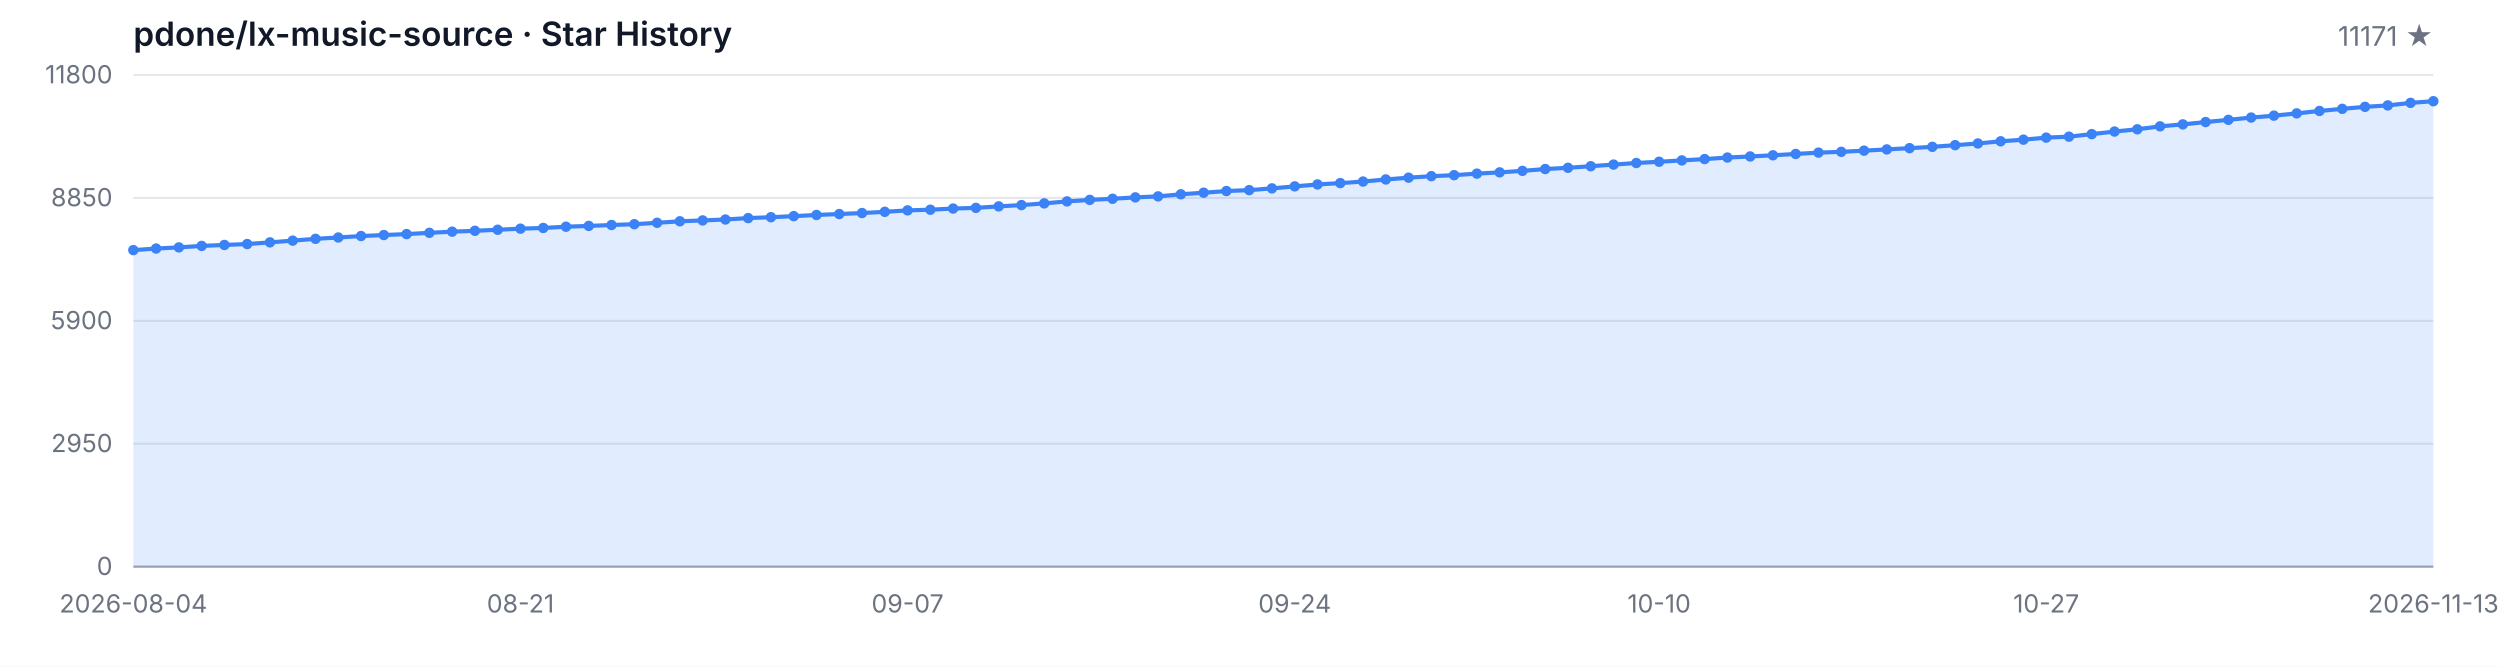
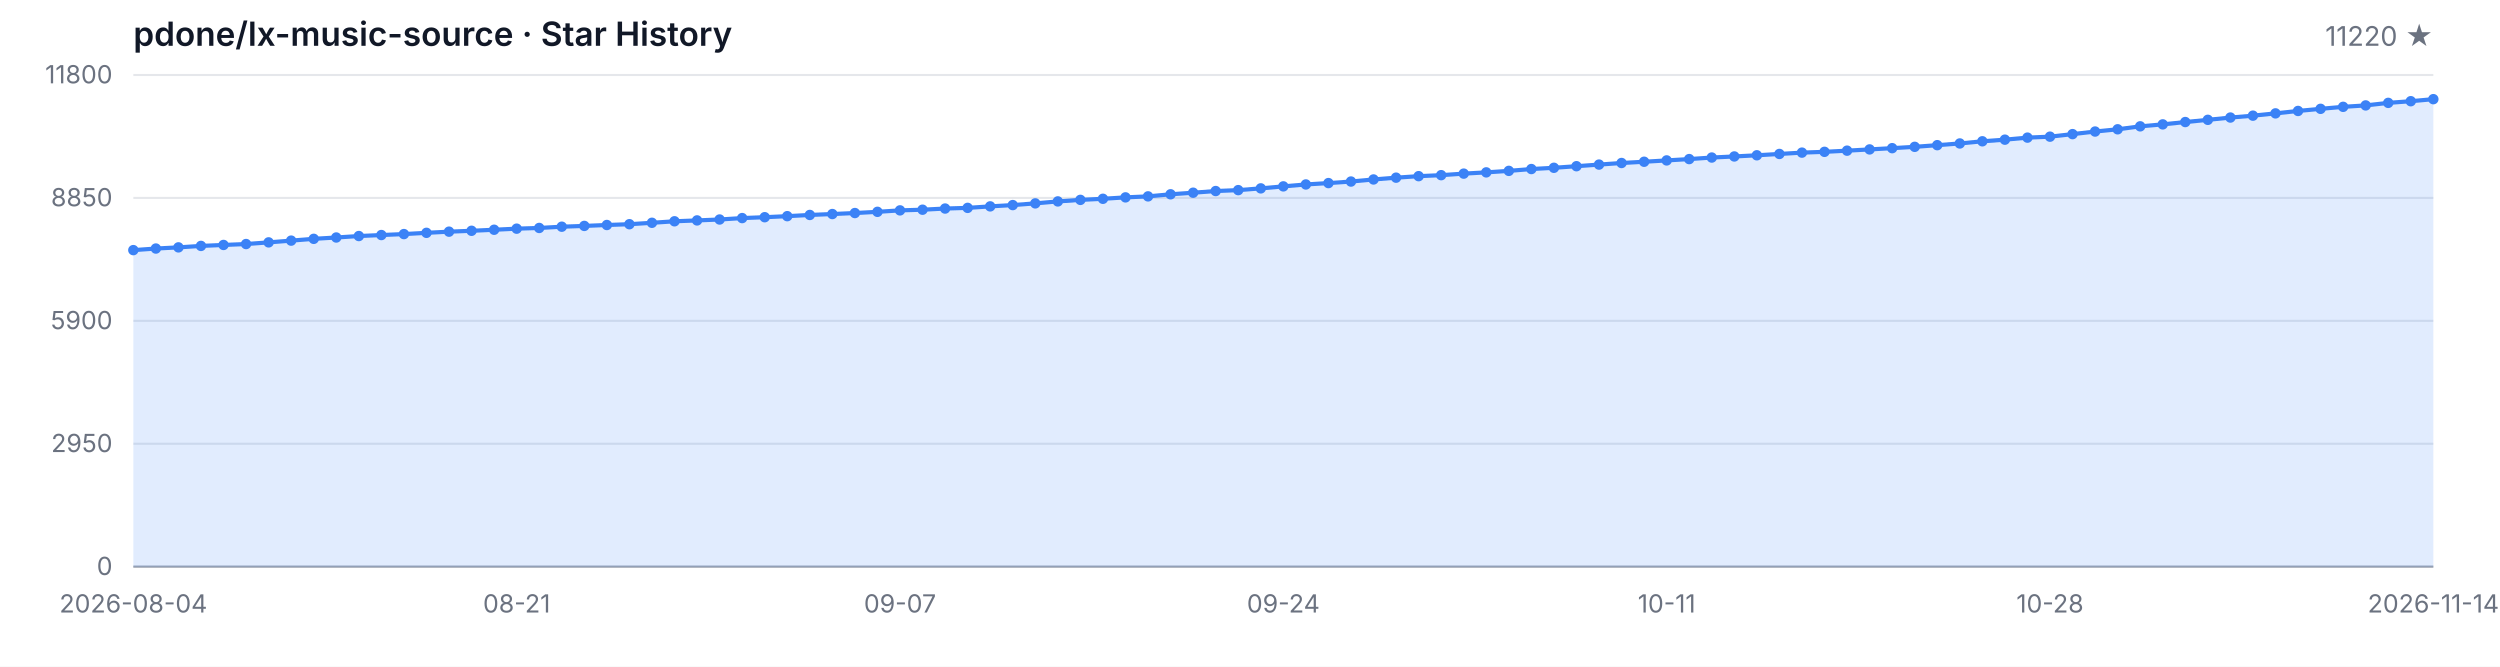
<svg xmlns="http://www.w3.org/2000/svg" width="1200" height="320" viewBox="0 0 1200 320" role="img" aria-label="Star History">
  <style>
  .bg { fill: #ffffff; }
  .grid { stroke: #e5e7eb; stroke-width: 1; }
  .axis { stroke: #9ca3af; stroke-width: 1; }
  .area { fill: rgba(59, 130, 246, 0.15); }
  .line { fill: none; stroke: #3b82f6; stroke-width: 2; stroke-linejoin: round; stroke-linecap: round; }
  .dot { fill: #3b82f6; }
  .tlabel { fill: #6b7280; font-family: -apple-system, BlinkMacSystemFont, 'Segoe UI', sans-serif; font-size: 12px; }
  .title { fill: #111827; font-family: -apple-system, BlinkMacSystemFont, 'Segoe UI', sans-serif; font-size: 16px; font-weight: 600; }
  .subtitle { fill: #6b7280; font-family: -apple-system, BlinkMacSystemFont, 'Segoe UI', sans-serif; font-size: 13px; }
  @media (prefers-color-scheme: dark) {
    .bg { fill: #0d1117; }
    .grid { stroke: #21262d; }
    .axis { stroke: #484f58; }
    .area { fill: rgba(58, 132, 255, 0.18); }
    .line { stroke: #58a6ff; }
    .dot { fill: #58a6ff; }
    .tlabel { fill: #8b949e; }
    .title { fill: #c9d1d9; }
    .subtitle { fill: #8b949e; }
  }
</style>
  <rect class="bg" width="1200" height="320" />
  <text class="title" x="64" y="22">pdone/lx-music-source · Star History</text>
-   <text class="subtitle" x="1168" y="22" text-anchor="end">11171 ★</text>
+   <text class="subtitle" x="1168" y="22" text-anchor="end">11220 ★</text>
  <line class="grid" x1="64" y1="272.00" x2="1168" y2="272.00" />
  <line class="grid" x1="64" y1="213.00" x2="1168" y2="213.00" />
  <line class="grid" x1="64" y1="154.00" x2="1168" y2="154.00" />
  <line class="grid" x1="64" y1="95.00" x2="1168" y2="95.00" />
  <line class="grid" x1="64" y1="36.00" x2="1168" y2="36.00" />
  <text class="tlabel" x="54" y="276.00" text-anchor="end">0</text>
  <text class="tlabel" x="54" y="217.00" text-anchor="end">2950</text>
  <text class="tlabel" x="54" y="158.00" text-anchor="end">5900</text>
  <text class="tlabel" x="54" y="99.00" text-anchor="end">8850</text>
  <text class="tlabel" x="54" y="40.00" text-anchor="end">11800</text>
  <line class="axis" x1="64" y1="272" x2="1168" y2="272" />
-   <path class="area" d="M 64.00 272.00 L 64.00 120.06 L 74.93 119.30 L 85.86 118.74 L 96.79 118.04 L 107.72 117.58 L 118.65 117.14 L 129.58 116.34 L 140.51 115.50 L 151.45 114.64 L 162.38 114.00 L 173.31 113.30 L 184.24 112.82 L 195.17 112.36 L 206.10 111.76 L 217.03 111.20 L 227.96 110.78 L 238.89 110.28 L 249.82 109.76 L 260.75 109.42 L 271.68 108.82 L 282.61 108.44 L 293.54 108.00 L 304.48 107.62 L 315.41 106.94 L 326.34 106.22 L 337.27 105.80 L 348.20 105.36 L 359.13 104.68 L 370.06 104.26 L 380.99 103.76 L 391.92 103.18 L 402.85 102.74 L 413.78 102.26 L 424.71 101.68 L 435.64 100.98 L 446.57 100.66 L 457.50 100.10 L 468.44 99.78 L 479.37 99.06 L 490.30 98.44 L 501.23 97.62 L 512.16 96.68 L 523.09 95.94 L 534.02 95.42 L 544.95 94.74 L 555.88 94.26 L 566.81 93.26 L 577.74 92.50 L 588.67 91.70 L 599.60 91.26 L 610.53 90.42 L 621.47 89.46 L 632.40 88.54 L 643.33 87.88 L 654.26 87.14 L 665.19 86.14 L 676.12 85.28 L 687.05 84.56 L 697.98 84.08 L 708.91 83.34 L 719.84 82.74 L 730.77 82.02 L 741.70 81.14 L 752.63 80.54 L 763.56 79.78 L 774.50 79.00 L 785.43 78.24 L 796.36 77.64 L 807.29 77.00 L 818.22 76.36 L 829.15 75.62 L 840.08 75.10 L 851.01 74.54 L 861.94 73.90 L 872.87 73.26 L 883.80 72.88 L 894.73 72.32 L 905.66 71.72 L 916.59 71.12 L 927.52 70.48 L 938.46 69.68 L 949.39 68.86 L 960.32 67.82 L 971.25 67.04 L 982.18 66.06 L 993.11 65.60 L 1004.04 64.38 L 1014.97 63.14 L 1025.90 62.06 L 1036.83 60.64 L 1047.76 59.70 L 1058.69 58.58 L 1069.62 57.52 L 1080.55 56.42 L 1091.49 55.52 L 1102.42 54.42 L 1113.35 53.26 L 1124.28 52.24 L 1135.21 51.28 L 1146.14 50.60 L 1157.07 49.38 L 1168.00 48.58 L 1168.00 272.00 Z" />
-   <path class="line" d="M 64.00 120.06 L 74.93 119.30 L 85.86 118.74 L 96.79 118.04 L 107.72 117.58 L 118.65 117.14 L 129.58 116.34 L 140.51 115.50 L 151.45 114.64 L 162.38 114.00 L 173.31 113.30 L 184.24 112.82 L 195.17 112.36 L 206.10 111.76 L 217.03 111.20 L 227.96 110.78 L 238.89 110.28 L 249.82 109.76 L 260.75 109.42 L 271.68 108.82 L 282.61 108.44 L 293.54 108.00 L 304.48 107.62 L 315.41 106.94 L 326.34 106.22 L 337.27 105.80 L 348.20 105.36 L 359.13 104.68 L 370.06 104.26 L 380.99 103.76 L 391.92 103.18 L 402.85 102.74 L 413.78 102.26 L 424.71 101.68 L 435.64 100.98 L 446.57 100.66 L 457.50 100.10 L 468.44 99.78 L 479.37 99.06 L 490.30 98.44 L 501.23 97.62 L 512.16 96.68 L 523.09 95.94 L 534.02 95.42 L 544.95 94.74 L 555.88 94.26 L 566.81 93.26 L 577.74 92.50 L 588.67 91.70 L 599.60 91.26 L 610.53 90.42 L 621.47 89.46 L 632.40 88.54 L 643.33 87.88 L 654.26 87.14 L 665.19 86.14 L 676.12 85.28 L 687.05 84.56 L 697.98 84.08 L 708.91 83.34 L 719.84 82.74 L 730.77 82.02 L 741.70 81.14 L 752.63 80.54 L 763.56 79.78 L 774.50 79.00 L 785.43 78.24 L 796.36 77.64 L 807.29 77.00 L 818.22 76.36 L 829.15 75.62 L 840.08 75.10 L 851.01 74.54 L 861.94 73.90 L 872.87 73.26 L 883.80 72.88 L 894.73 72.32 L 905.66 71.72 L 916.59 71.12 L 927.52 70.48 L 938.46 69.68 L 949.39 68.86 L 960.32 67.82 L 971.25 67.04 L 982.18 66.06 L 993.11 65.60 L 1004.04 64.38 L 1014.97 63.14 L 1025.90 62.06 L 1036.83 60.64 L 1047.76 59.70 L 1058.69 58.58 L 1069.62 57.52 L 1080.55 56.42 L 1091.49 55.52 L 1102.42 54.42 L 1113.35 53.26 L 1124.28 52.24 L 1135.21 51.28 L 1146.14 50.60 L 1157.07 49.38 L 1168.00 48.58" />
+   <path class="area" d="M 64.00 272.00 L 64.00 120.06 L 74.82 119.30 L 85.65 118.74 L 96.47 118.04 L 107.29 117.58 L 118.12 117.14 L 128.94 116.34 L 139.76 115.50 L 150.59 114.64 L 161.41 114.00 L 172.24 113.30 L 183.06 112.82 L 193.88 112.36 L 204.71 111.76 L 215.53 111.20 L 226.35 110.78 L 237.18 110.28 L 248.00 109.76 L 258.82 109.42 L 269.65 108.82 L 280.47 108.44 L 291.29 108.00 L 302.12 107.62 L 312.94 106.94 L 323.76 106.22 L 334.59 105.80 L 345.41 105.36 L 356.24 104.68 L 367.06 104.26 L 377.88 103.76 L 388.71 103.18 L 399.53 102.74 L 410.35 102.26 L 421.18 101.68 L 432.00 100.98 L 442.82 100.66 L 453.65 100.10 L 464.47 99.78 L 475.29 99.06 L 486.12 98.44 L 496.94 97.62 L 507.76 96.68 L 518.59 95.94 L 529.41 95.42 L 540.24 94.74 L 551.06 94.26 L 561.88 93.26 L 572.71 92.50 L 583.53 91.70 L 594.35 91.26 L 605.18 90.42 L 616.00 89.46 L 626.82 88.54 L 637.65 87.88 L 648.47 87.14 L 659.29 86.14 L 670.12 85.28 L 680.94 84.56 L 691.76 84.08 L 702.59 83.34 L 713.41 82.74 L 724.24 82.02 L 735.06 81.14 L 745.88 80.54 L 756.71 79.78 L 767.53 79.00 L 778.35 78.24 L 789.18 77.64 L 800.00 77.00 L 810.82 76.36 L 821.65 75.62 L 832.47 75.10 L 843.29 74.54 L 854.12 73.90 L 864.94 73.26 L 875.76 72.88 L 886.59 72.32 L 897.41 71.72 L 908.24 71.12 L 919.06 70.48 L 929.88 69.68 L 940.71 68.86 L 951.53 67.82 L 962.35 67.04 L 973.18 66.06 L 984.00 65.60 L 994.82 64.38 L 1005.65 63.14 L 1016.47 62.06 L 1027.29 60.64 L 1038.12 59.70 L 1048.94 58.58 L 1059.76 57.52 L 1070.59 56.42 L 1081.41 55.52 L 1092.24 54.42 L 1103.06 53.26 L 1113.88 52.24 L 1124.71 51.28 L 1135.53 50.60 L 1146.35 49.38 L 1157.18 48.58 L 1168.00 47.60 L 1168.00 272.00 Z" />
+   <path class="line" d="M 64.00 120.06 L 74.82 119.30 L 85.65 118.74 L 96.47 118.04 L 107.29 117.58 L 118.12 117.14 L 128.94 116.34 L 139.76 115.50 L 150.59 114.64 L 161.41 114.00 L 172.24 113.30 L 183.06 112.82 L 193.88 112.36 L 204.71 111.76 L 215.53 111.20 L 226.35 110.78 L 237.18 110.28 L 248.00 109.76 L 258.82 109.42 L 269.65 108.82 L 280.47 108.44 L 291.29 108.00 L 302.12 107.62 L 312.94 106.94 L 323.76 106.22 L 334.59 105.80 L 345.41 105.36 L 356.24 104.68 L 367.06 104.26 L 377.88 103.76 L 388.71 103.18 L 399.53 102.74 L 410.35 102.26 L 421.18 101.68 L 432.00 100.98 L 442.82 100.66 L 453.65 100.10 L 464.47 99.78 L 475.29 99.06 L 486.12 98.44 L 496.94 97.62 L 507.76 96.68 L 518.59 95.94 L 529.41 95.42 L 540.24 94.74 L 551.06 94.26 L 561.88 93.26 L 572.71 92.50 L 583.53 91.70 L 594.35 91.26 L 605.18 90.42 L 616.00 89.46 L 626.82 88.54 L 637.65 87.88 L 648.47 87.14 L 659.29 86.14 L 670.12 85.28 L 680.94 84.56 L 691.76 84.08 L 702.59 83.34 L 713.41 82.74 L 724.24 82.02 L 735.06 81.14 L 745.88 80.54 L 756.71 79.78 L 767.53 79.00 L 778.35 78.24 L 789.18 77.64 L 800.00 77.00 L 810.82 76.36 L 821.65 75.62 L 832.47 75.10 L 843.29 74.54 L 854.12 73.90 L 864.94 73.26 L 875.76 72.88 L 886.59 72.32 L 897.41 71.72 L 908.24 71.12 L 919.06 70.48 L 929.88 69.68 L 940.71 68.86 L 951.53 67.82 L 962.35 67.04 L 973.18 66.06 L 984.00 65.60 L 994.82 64.38 L 1005.65 63.14 L 1016.47 62.06 L 1027.29 60.64 L 1038.12 59.70 L 1048.94 58.58 L 1059.76 57.52 L 1070.59 56.42 L 1081.41 55.52 L 1092.24 54.42 L 1103.06 53.26 L 1113.88 52.24 L 1124.71 51.28 L 1135.53 50.60 L 1146.35 49.38 L 1157.18 48.58 L 1168.00 47.60" />
  <circle class="dot" cx="64.00" cy="120.06" r="2.5" />
-   <circle class="dot" cx="74.93" cy="119.30" r="2.5" />
-   <circle class="dot" cx="85.86" cy="118.74" r="2.5" />
-   <circle class="dot" cx="96.79" cy="118.04" r="2.5" />
-   <circle class="dot" cx="107.72" cy="117.58" r="2.5" />
-   <circle class="dot" cx="118.65" cy="117.14" r="2.5" />
-   <circle class="dot" cx="129.58" cy="116.34" r="2.5" />
-   <circle class="dot" cx="140.51" cy="115.50" r="2.5" />
-   <circle class="dot" cx="151.45" cy="114.64" r="2.5" />
-   <circle class="dot" cx="162.38" cy="114.00" r="2.5" />
-   <circle class="dot" cx="173.31" cy="113.30" r="2.5" />
-   <circle class="dot" cx="184.24" cy="112.82" r="2.5" />
-   <circle class="dot" cx="195.17" cy="112.36" r="2.5" />
-   <circle class="dot" cx="206.10" cy="111.76" r="2.5" />
-   <circle class="dot" cx="217.03" cy="111.20" r="2.5" />
-   <circle class="dot" cx="227.96" cy="110.78" r="2.5" />
-   <circle class="dot" cx="238.89" cy="110.28" r="2.5" />
-   <circle class="dot" cx="249.82" cy="109.76" r="2.5" />
-   <circle class="dot" cx="260.75" cy="109.42" r="2.5" />
-   <circle class="dot" cx="271.68" cy="108.82" r="2.5" />
-   <circle class="dot" cx="282.61" cy="108.44" r="2.5" />
-   <circle class="dot" cx="293.54" cy="108.00" r="2.5" />
-   <circle class="dot" cx="304.48" cy="107.62" r="2.5" />
-   <circle class="dot" cx="315.41" cy="106.94" r="2.5" />
-   <circle class="dot" cx="326.34" cy="106.22" r="2.5" />
-   <circle class="dot" cx="337.27" cy="105.80" r="2.5" />
-   <circle class="dot" cx="348.20" cy="105.36" r="2.5" />
-   <circle class="dot" cx="359.13" cy="104.68" r="2.5" />
-   <circle class="dot" cx="370.06" cy="104.26" r="2.5" />
-   <circle class="dot" cx="380.99" cy="103.76" r="2.5" />
-   <circle class="dot" cx="391.92" cy="103.18" r="2.5" />
-   <circle class="dot" cx="402.85" cy="102.74" r="2.5" />
-   <circle class="dot" cx="413.78" cy="102.26" r="2.5" />
-   <circle class="dot" cx="424.71" cy="101.68" r="2.5" />
-   <circle class="dot" cx="435.64" cy="100.98" r="2.5" />
-   <circle class="dot" cx="446.57" cy="100.66" r="2.5" />
-   <circle class="dot" cx="457.50" cy="100.10" r="2.5" />
-   <circle class="dot" cx="468.44" cy="99.78" r="2.5" />
-   <circle class="dot" cx="479.37" cy="99.06" r="2.5" />
-   <circle class="dot" cx="490.30" cy="98.44" r="2.5" />
-   <circle class="dot" cx="501.23" cy="97.62" r="2.5" />
-   <circle class="dot" cx="512.16" cy="96.68" r="2.5" />
-   <circle class="dot" cx="523.09" cy="95.94" r="2.5" />
-   <circle class="dot" cx="534.02" cy="95.42" r="2.5" />
-   <circle class="dot" cx="544.95" cy="94.74" r="2.5" />
-   <circle class="dot" cx="555.88" cy="94.26" r="2.5" />
-   <circle class="dot" cx="566.81" cy="93.26" r="2.5" />
-   <circle class="dot" cx="577.74" cy="92.50" r="2.5" />
-   <circle class="dot" cx="588.67" cy="91.70" r="2.5" />
-   <circle class="dot" cx="599.60" cy="91.26" r="2.5" />
-   <circle class="dot" cx="610.53" cy="90.42" r="2.5" />
-   <circle class="dot" cx="621.47" cy="89.46" r="2.5" />
-   <circle class="dot" cx="632.40" cy="88.54" r="2.5" />
-   <circle class="dot" cx="643.33" cy="87.88" r="2.5" />
-   <circle class="dot" cx="654.26" cy="87.14" r="2.5" />
-   <circle class="dot" cx="665.19" cy="86.14" r="2.5" />
-   <circle class="dot" cx="676.12" cy="85.28" r="2.5" />
-   <circle class="dot" cx="687.05" cy="84.56" r="2.5" />
-   <circle class="dot" cx="697.98" cy="84.08" r="2.5" />
-   <circle class="dot" cx="708.91" cy="83.34" r="2.5" />
-   <circle class="dot" cx="719.84" cy="82.74" r="2.5" />
-   <circle class="dot" cx="730.77" cy="82.02" r="2.5" />
-   <circle class="dot" cx="741.70" cy="81.14" r="2.5" />
-   <circle class="dot" cx="752.63" cy="80.54" r="2.5" />
-   <circle class="dot" cx="763.56" cy="79.78" r="2.5" />
-   <circle class="dot" cx="774.50" cy="79.00" r="2.5" />
-   <circle class="dot" cx="785.43" cy="78.24" r="2.5" />
-   <circle class="dot" cx="796.36" cy="77.64" r="2.5" />
-   <circle class="dot" cx="807.29" cy="77.00" r="2.5" />
-   <circle class="dot" cx="818.22" cy="76.36" r="2.5" />
-   <circle class="dot" cx="829.15" cy="75.62" r="2.5" />
-   <circle class="dot" cx="840.08" cy="75.10" r="2.5" />
-   <circle class="dot" cx="851.01" cy="74.54" r="2.5" />
-   <circle class="dot" cx="861.94" cy="73.90" r="2.5" />
-   <circle class="dot" cx="872.87" cy="73.26" r="2.5" />
-   <circle class="dot" cx="883.80" cy="72.88" r="2.5" />
-   <circle class="dot" cx="894.73" cy="72.32" r="2.5" />
-   <circle class="dot" cx="905.66" cy="71.72" r="2.5" />
-   <circle class="dot" cx="916.59" cy="71.12" r="2.5" />
-   <circle class="dot" cx="927.52" cy="70.48" r="2.5" />
-   <circle class="dot" cx="938.46" cy="69.68" r="2.5" />
-   <circle class="dot" cx="949.39" cy="68.86" r="2.5" />
-   <circle class="dot" cx="960.32" cy="67.82" r="2.5" />
-   <circle class="dot" cx="971.25" cy="67.04" r="2.5" />
-   <circle class="dot" cx="982.18" cy="66.06" r="2.5" />
-   <circle class="dot" cx="993.11" cy="65.60" r="2.5" />
-   <circle class="dot" cx="1004.04" cy="64.38" r="2.5" />
-   <circle class="dot" cx="1014.97" cy="63.14" r="2.5" />
-   <circle class="dot" cx="1025.90" cy="62.06" r="2.5" />
-   <circle class="dot" cx="1036.83" cy="60.64" r="2.5" />
-   <circle class="dot" cx="1047.76" cy="59.70" r="2.5" />
-   <circle class="dot" cx="1058.69" cy="58.58" r="2.5" />
-   <circle class="dot" cx="1069.62" cy="57.52" r="2.5" />
-   <circle class="dot" cx="1080.55" cy="56.42" r="2.5" />
-   <circle class="dot" cx="1091.49" cy="55.52" r="2.5" />
-   <circle class="dot" cx="1102.42" cy="54.42" r="2.5" />
-   <circle class="dot" cx="1113.35" cy="53.26" r="2.5" />
-   <circle class="dot" cx="1124.28" cy="52.24" r="2.5" />
-   <circle class="dot" cx="1135.21" cy="51.28" r="2.5" />
-   <circle class="dot" cx="1146.14" cy="50.60" r="2.5" />
-   <circle class="dot" cx="1157.07" cy="49.38" r="2.5" />
-   <circle class="dot" cx="1168.00" cy="48.58" r="2.5" />
+   <circle class="dot" cx="74.82" cy="119.30" r="2.5" />
+   <circle class="dot" cx="85.65" cy="118.74" r="2.5" />
+   <circle class="dot" cx="96.47" cy="118.04" r="2.5" />
+   <circle class="dot" cx="107.29" cy="117.58" r="2.5" />
+   <circle class="dot" cx="118.12" cy="117.14" r="2.5" />
+   <circle class="dot" cx="128.94" cy="116.34" r="2.5" />
+   <circle class="dot" cx="139.76" cy="115.50" r="2.5" />
+   <circle class="dot" cx="150.59" cy="114.64" r="2.5" />
+   <circle class="dot" cx="161.41" cy="114.00" r="2.5" />
+   <circle class="dot" cx="172.24" cy="113.30" r="2.5" />
+   <circle class="dot" cx="183.06" cy="112.82" r="2.5" />
+   <circle class="dot" cx="193.88" cy="112.36" r="2.5" />
+   <circle class="dot" cx="204.71" cy="111.76" r="2.5" />
+   <circle class="dot" cx="215.53" cy="111.20" r="2.5" />
+   <circle class="dot" cx="226.35" cy="110.78" r="2.5" />
+   <circle class="dot" cx="237.18" cy="110.28" r="2.5" />
+   <circle class="dot" cx="248.00" cy="109.76" r="2.5" />
+   <circle class="dot" cx="258.82" cy="109.42" r="2.5" />
+   <circle class="dot" cx="269.65" cy="108.82" r="2.5" />
+   <circle class="dot" cx="280.47" cy="108.44" r="2.5" />
+   <circle class="dot" cx="291.29" cy="108.00" r="2.5" />
+   <circle class="dot" cx="302.12" cy="107.62" r="2.5" />
+   <circle class="dot" cx="312.94" cy="106.94" r="2.5" />
+   <circle class="dot" cx="323.76" cy="106.22" r="2.5" />
+   <circle class="dot" cx="334.59" cy="105.80" r="2.5" />
+   <circle class="dot" cx="345.41" cy="105.36" r="2.5" />
+   <circle class="dot" cx="356.24" cy="104.68" r="2.5" />
+   <circle class="dot" cx="367.06" cy="104.26" r="2.5" />
+   <circle class="dot" cx="377.88" cy="103.76" r="2.5" />
+   <circle class="dot" cx="388.71" cy="103.18" r="2.5" />
+   <circle class="dot" cx="399.53" cy="102.74" r="2.5" />
+   <circle class="dot" cx="410.35" cy="102.26" r="2.5" />
+   <circle class="dot" cx="421.18" cy="101.68" r="2.5" />
+   <circle class="dot" cx="432.00" cy="100.98" r="2.5" />
+   <circle class="dot" cx="442.82" cy="100.66" r="2.5" />
+   <circle class="dot" cx="453.65" cy="100.10" r="2.5" />
+   <circle class="dot" cx="464.47" cy="99.78" r="2.5" />
+   <circle class="dot" cx="475.29" cy="99.06" r="2.5" />
+   <circle class="dot" cx="486.12" cy="98.44" r="2.5" />
+   <circle class="dot" cx="496.94" cy="97.62" r="2.5" />
+   <circle class="dot" cx="507.76" cy="96.68" r="2.5" />
+   <circle class="dot" cx="518.59" cy="95.94" r="2.5" />
+   <circle class="dot" cx="529.41" cy="95.42" r="2.5" />
+   <circle class="dot" cx="540.24" cy="94.74" r="2.5" />
+   <circle class="dot" cx="551.06" cy="94.26" r="2.5" />
+   <circle class="dot" cx="561.88" cy="93.26" r="2.5" />
+   <circle class="dot" cx="572.71" cy="92.50" r="2.5" />
+   <circle class="dot" cx="583.53" cy="91.70" r="2.5" />
+   <circle class="dot" cx="594.35" cy="91.26" r="2.5" />
+   <circle class="dot" cx="605.18" cy="90.42" r="2.5" />
+   <circle class="dot" cx="616.00" cy="89.46" r="2.5" />
+   <circle class="dot" cx="626.82" cy="88.54" r="2.5" />
+   <circle class="dot" cx="637.65" cy="87.88" r="2.5" />
+   <circle class="dot" cx="648.47" cy="87.14" r="2.5" />
+   <circle class="dot" cx="659.29" cy="86.14" r="2.5" />
+   <circle class="dot" cx="670.12" cy="85.28" r="2.5" />
+   <circle class="dot" cx="680.94" cy="84.56" r="2.5" />
+   <circle class="dot" cx="691.76" cy="84.08" r="2.5" />
+   <circle class="dot" cx="702.59" cy="83.34" r="2.5" />
+   <circle class="dot" cx="713.41" cy="82.74" r="2.5" />
+   <circle class="dot" cx="724.24" cy="82.02" r="2.5" />
+   <circle class="dot" cx="735.06" cy="81.14" r="2.5" />
+   <circle class="dot" cx="745.88" cy="80.54" r="2.5" />
+   <circle class="dot" cx="756.71" cy="79.78" r="2.5" />
+   <circle class="dot" cx="767.53" cy="79.00" r="2.5" />
+   <circle class="dot" cx="778.35" cy="78.24" r="2.5" />
+   <circle class="dot" cx="789.18" cy="77.64" r="2.5" />
+   <circle class="dot" cx="800.00" cy="77.00" r="2.5" />
+   <circle class="dot" cx="810.82" cy="76.36" r="2.5" />
+   <circle class="dot" cx="821.65" cy="75.62" r="2.5" />
+   <circle class="dot" cx="832.47" cy="75.10" r="2.5" />
+   <circle class="dot" cx="843.29" cy="74.54" r="2.5" />
+   <circle class="dot" cx="854.12" cy="73.90" r="2.5" />
+   <circle class="dot" cx="864.94" cy="73.26" r="2.5" />
+   <circle class="dot" cx="875.76" cy="72.88" r="2.5" />
+   <circle class="dot" cx="886.59" cy="72.32" r="2.5" />
+   <circle class="dot" cx="897.41" cy="71.72" r="2.5" />
+   <circle class="dot" cx="908.24" cy="71.12" r="2.5" />
+   <circle class="dot" cx="919.06" cy="70.48" r="2.5" />
+   <circle class="dot" cx="929.88" cy="69.68" r="2.5" />
+   <circle class="dot" cx="940.71" cy="68.86" r="2.5" />
+   <circle class="dot" cx="951.53" cy="67.82" r="2.5" />
+   <circle class="dot" cx="962.35" cy="67.04" r="2.5" />
+   <circle class="dot" cx="973.18" cy="66.06" r="2.5" />
+   <circle class="dot" cx="984.00" cy="65.60" r="2.5" />
+   <circle class="dot" cx="994.82" cy="64.38" r="2.5" />
+   <circle class="dot" cx="1005.65" cy="63.14" r="2.5" />
+   <circle class="dot" cx="1016.47" cy="62.06" r="2.5" />
+   <circle class="dot" cx="1027.29" cy="60.64" r="2.5" />
+   <circle class="dot" cx="1038.12" cy="59.70" r="2.5" />
+   <circle class="dot" cx="1048.94" cy="58.58" r="2.5" />
+   <circle class="dot" cx="1059.76" cy="57.52" r="2.5" />
+   <circle class="dot" cx="1070.59" cy="56.42" r="2.5" />
+   <circle class="dot" cx="1081.41" cy="55.52" r="2.5" />
+   <circle class="dot" cx="1092.24" cy="54.42" r="2.5" />
+   <circle class="dot" cx="1103.06" cy="53.26" r="2.5" />
+   <circle class="dot" cx="1113.88" cy="52.24" r="2.5" />
+   <circle class="dot" cx="1124.71" cy="51.28" r="2.5" />
+   <circle class="dot" cx="1135.53" cy="50.60" r="2.5" />
+   <circle class="dot" cx="1146.35" cy="49.38" r="2.5" />
+   <circle class="dot" cx="1157.18" cy="48.58" r="2.5" />
+   <circle class="dot" cx="1168.00" cy="47.60" r="2.5" />
  <text class="tlabel" x="64.00" y="294" text-anchor="middle">2026-08-04</text>
-   <text class="tlabel" x="249.82" y="294" text-anchor="middle">08-21</text>
-   <text class="tlabel" x="435.64" y="294" text-anchor="middle">09-07</text>
-   <text class="tlabel" x="621.47" y="294" text-anchor="middle">09-24</text>
-   <text class="tlabel" x="796.36" y="294" text-anchor="middle">10-10</text>
-   <text class="tlabel" x="982.18" y="294" text-anchor="middle">10-27</text>
-   <text class="tlabel" x="1168.00" y="294" text-anchor="middle">2026-11-13</text>
+   <text class="tlabel" x="248.00" y="294" text-anchor="middle">08-21</text>
+   <text class="tlabel" x="432.00" y="294" text-anchor="middle">09-07</text>
+   <text class="tlabel" x="616.00" y="294" text-anchor="middle">09-24</text>
+   <text class="tlabel" x="800.00" y="294" text-anchor="middle">10-11</text>
+   <text class="tlabel" x="984.00" y="294" text-anchor="middle">10-28</text>
+   <text class="tlabel" x="1168.00" y="294" text-anchor="middle">2026-11-14</text>
</svg>
